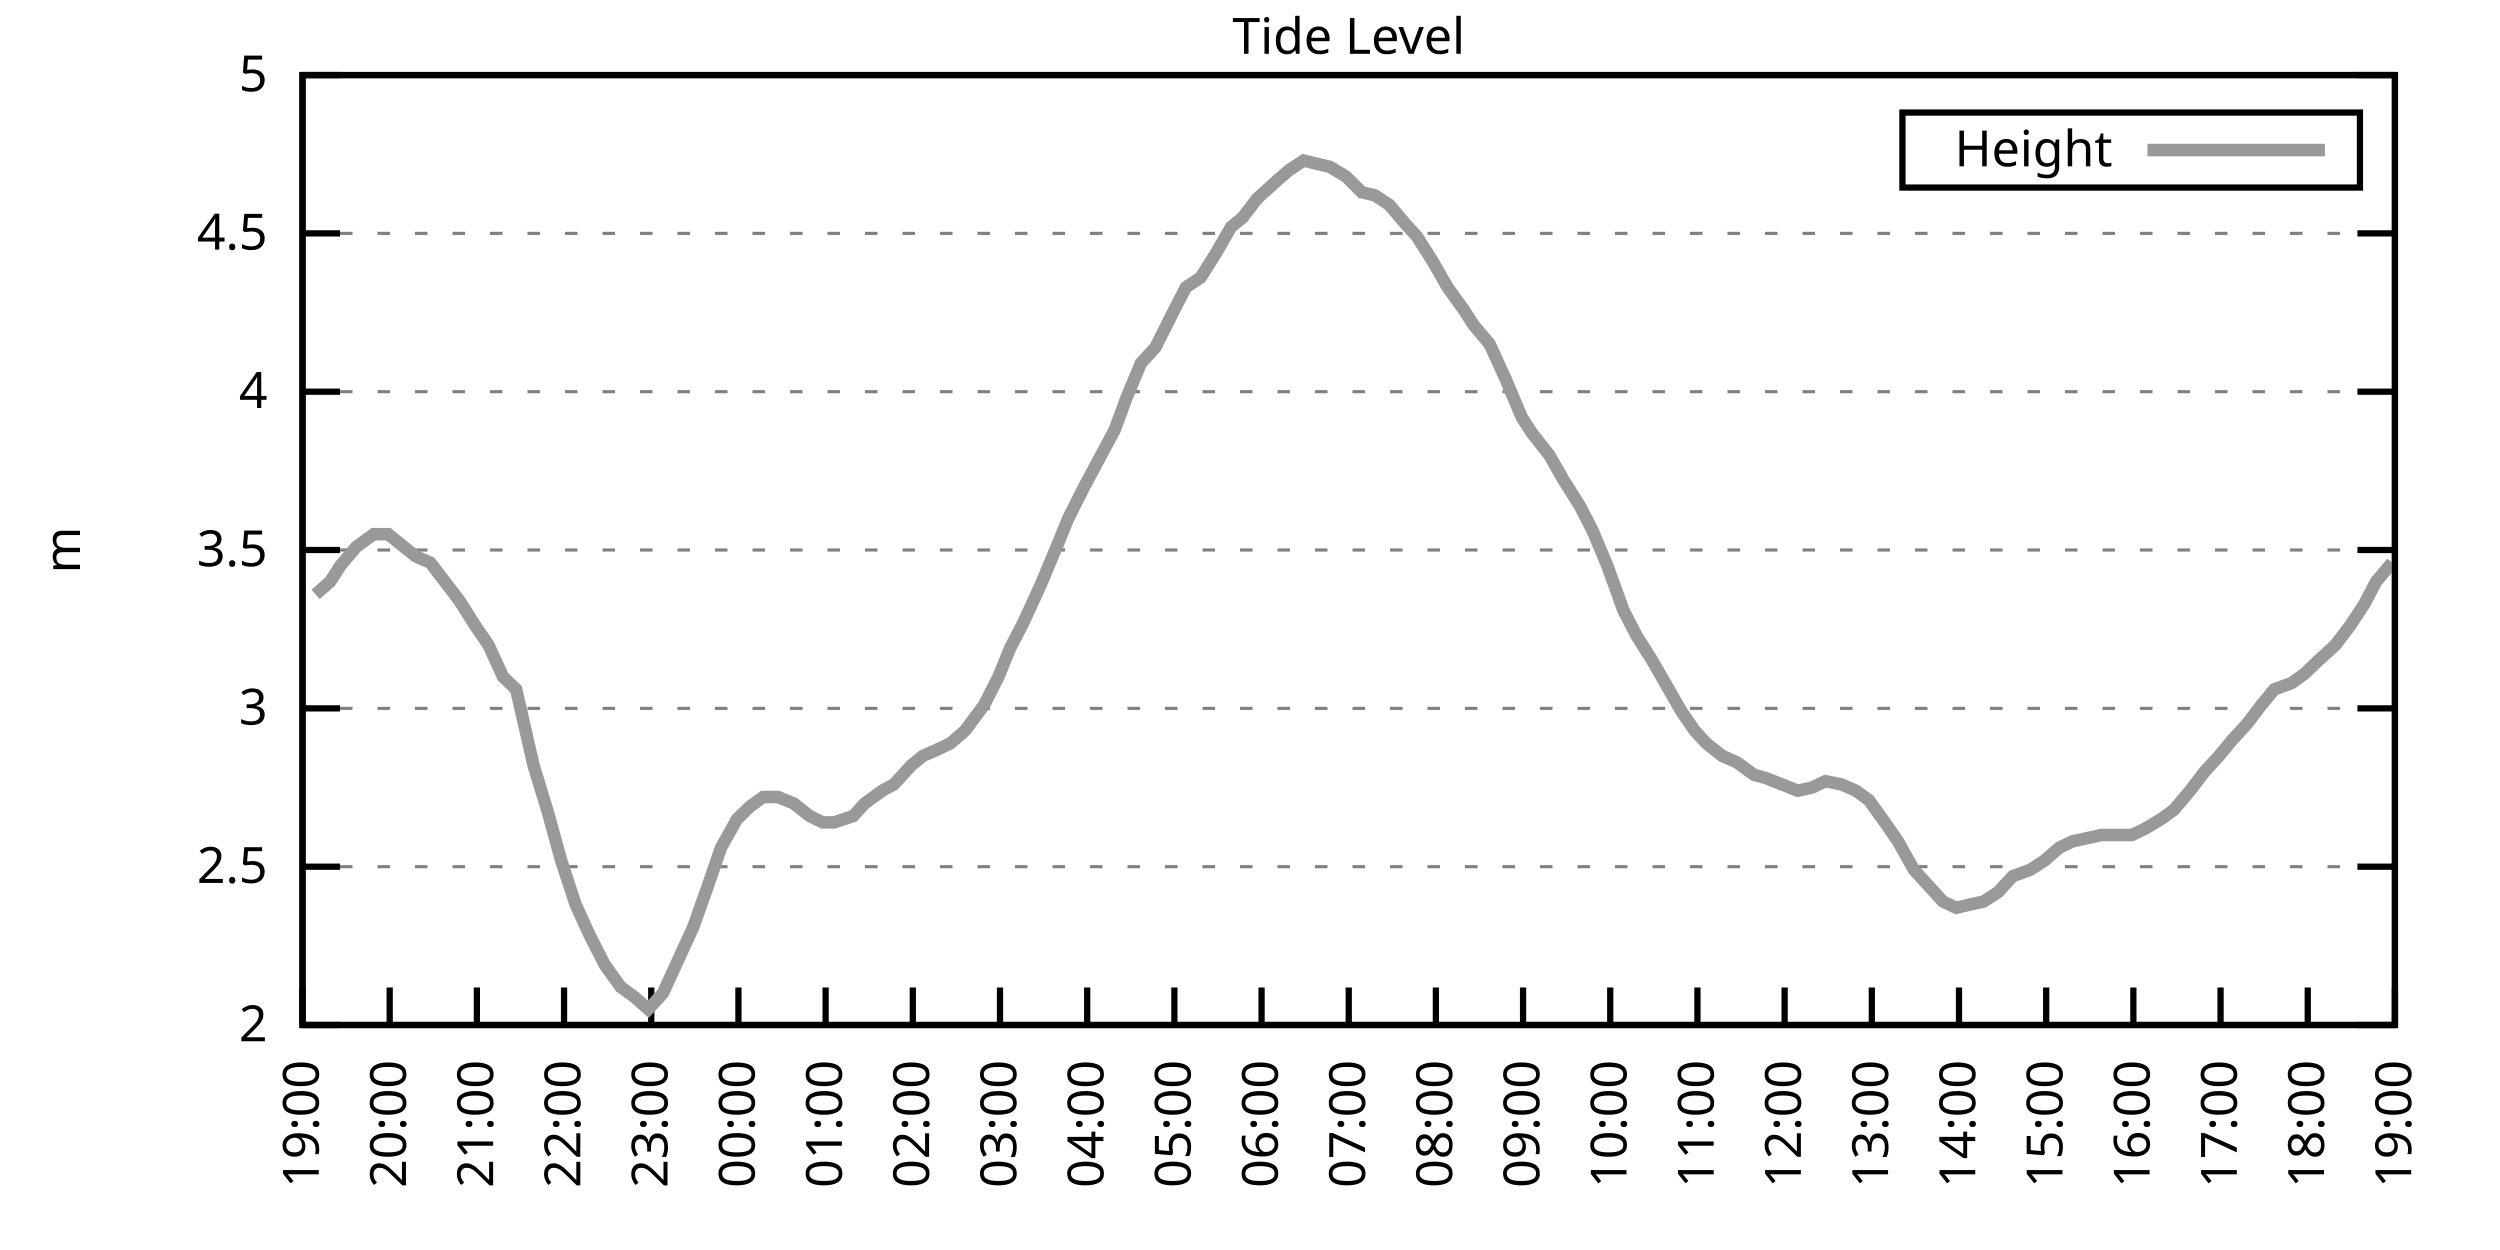
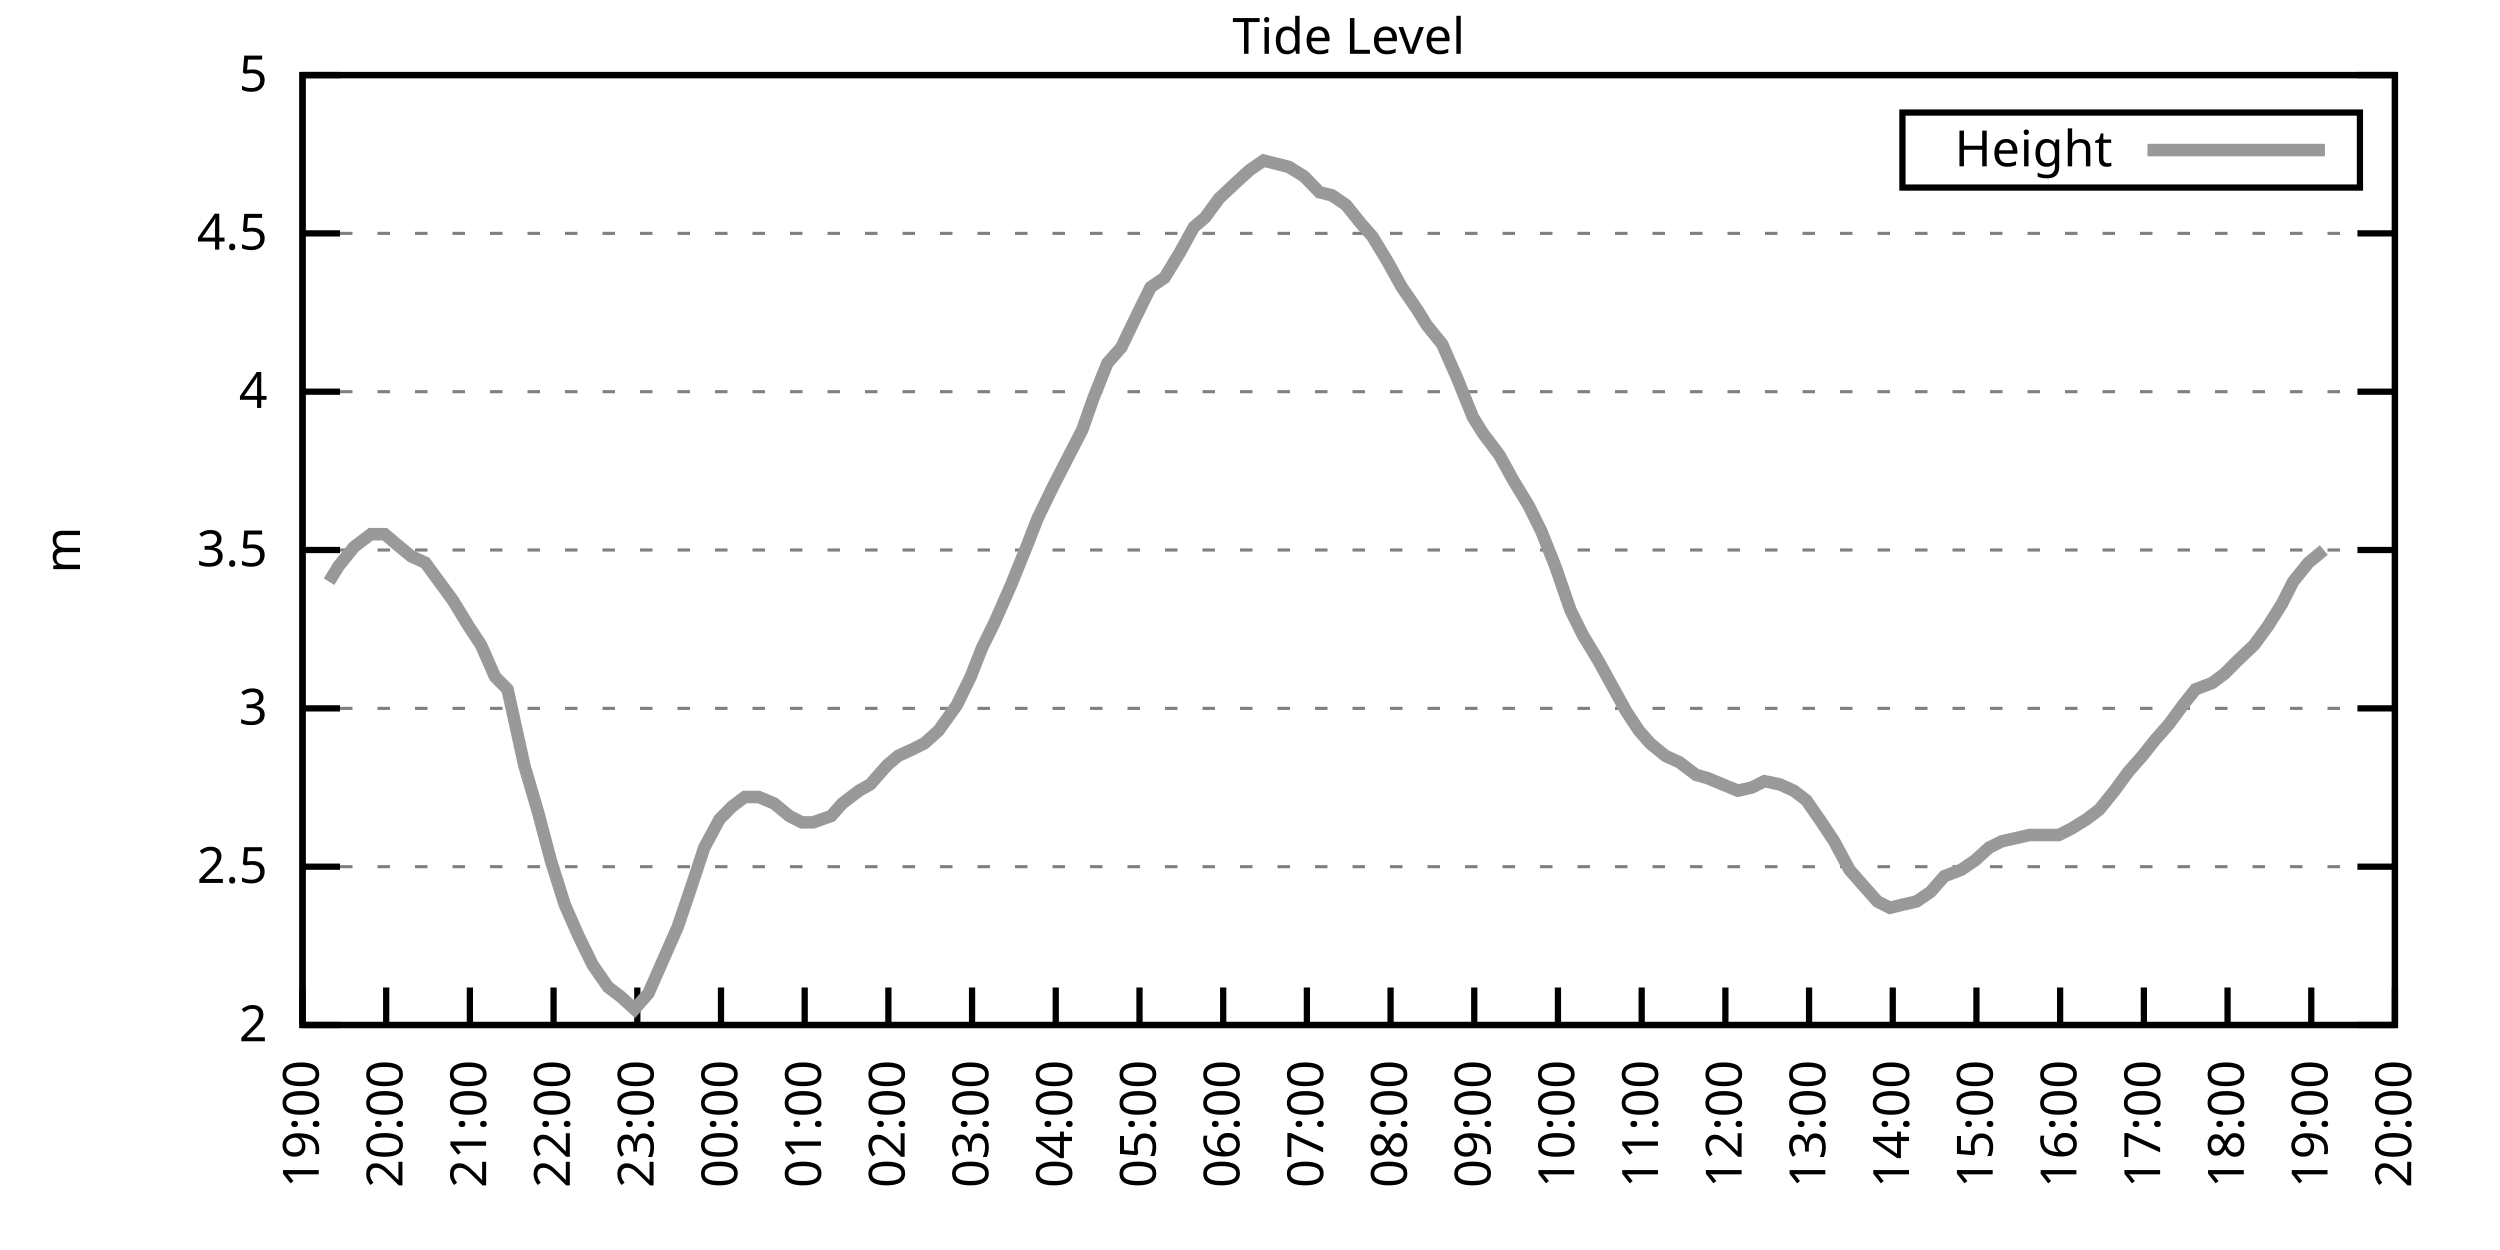
<svg xmlns="http://www.w3.org/2000/svg" xmlns:xlink="http://www.w3.org/1999/xlink" width="400" height="200" viewBox="0 0 400 200">
  <g id="gnuplot_canvas">
    <rect x="0" y="0" width="400" height="200" fill="none" />
    <defs>
      <circle id="gpDot" r="0.5" stroke-width="0.5" stroke="currentColor" />
      <path id="gpPt0" stroke-width="0.333" stroke="currentColor" d="M-1,0 h2 M0,-1 v2" />
      <path id="gpPt1" stroke-width="0.333" stroke="currentColor" d="M-1,-1 L1,1 M1,-1 L-1,1" />
      <path id="gpPt2" stroke-width="0.333" stroke="currentColor" d="M-1,0 L1,0 M0,-1 L0,1 M-1,-1 L1,1 M-1,1 L1,-1" />
      <rect id="gpPt3" stroke-width="0.333" stroke="currentColor" x="-1" y="-1" width="2" height="2" />
      <rect id="gpPt4" stroke-width="0.333" stroke="currentColor" fill="currentColor" x="-1" y="-1" width="2" height="2" />
      <circle id="gpPt5" stroke-width="0.333" stroke="currentColor" cx="0" cy="0" r="1" />
      <use xlink:href="#gpPt5" id="gpPt6" fill="currentColor" stroke="none" />
      <path id="gpPt7" stroke-width="0.333" stroke="currentColor" d="M0,-1.33 L-1.33,0.67 L1.33,0.67 z" />
      <use xlink:href="#gpPt7" id="gpPt8" fill="currentColor" stroke="none" />
      <use xlink:href="#gpPt7" id="gpPt9" stroke="currentColor" transform="rotate(180)" />
      <use xlink:href="#gpPt9" id="gpPt10" fill="currentColor" stroke="none" />
      <use xlink:href="#gpPt3" id="gpPt11" stroke="currentColor" transform="rotate(45)" />
      <use xlink:href="#gpPt11" id="gpPt12" fill="currentColor" stroke="none" />
      <path id="gpPt13" stroke-width="0.333" stroke="currentColor" d="M0,1.330 L1.265,0.411 L0.782,-1.067 L-0.782,-1.076 L-1.265,0.411 z" />
      <use xlink:href="#gpPt13" id="gpPt14" fill="currentColor" stroke="none" />
      <filter id="textbox" filterUnits="objectBoundingBox" x="0" y="0" height="1" width="1">
        <feFlood flood-color="white" flood-opacity="1" result="bgnd" />
        <feComposite in="SourceGraphic" in2="bgnd" operator="atop" />
      </filter>
      <filter id="greybox" filterUnits="objectBoundingBox" x="0" y="0" height="1" width="1">
        <feFlood flood-color="lightgrey" flood-opacity="1" result="grey" />
        <feComposite in="SourceGraphic" in2="grey" operator="atop" />
      </filter>
    </defs>
    <g fill="none" color="white" stroke="currentColor" stroke-width="1.00" stroke-linecap="butt" stroke-linejoin="miter">
</g>
    <g fill="none" color="black" stroke="currentColor" stroke-width="1.00" stroke-linecap="butt" stroke-linejoin="miter">
      <g stroke="none" shape-rendering="crispEdges">
        <polygon fill="rgb(255, 255, 255)" points="48.40,164.00 383.18,164.00 383.18,12.02 48.40,12.02 " />
      </g>
    </g>
    <g fill="none" color="black" stroke="currentColor" stroke-width="1.00" stroke-linecap="butt" stroke-linejoin="miter">
</g>
    <g fill="none" color="black" stroke="black" stroke-width="0.50" stroke-linecap="butt" stroke-linejoin="miter">
</g>
    <g fill="none" color="gray" stroke="currentColor" stroke-width="0.50" stroke-linecap="butt" stroke-linejoin="miter">
      <path stroke="gray" stroke-dasharray="2,4" class="gridline" d="M48.40,164.00 L383.19,164.00  " />
    </g>
    <g fill="none" color="gray" stroke="gray" stroke-width="1.00" stroke-linecap="butt" stroke-linejoin="miter">
</g>
    <g fill="none" color="black" stroke="currentColor" stroke-width="1.00" stroke-linecap="butt" stroke-linejoin="miter">
      <path stroke="black" d="M48.40,164.00 L54.40,164.00 M383.19,164.00 L377.19,164.00  " />
      <g transform="translate(42.80,166.60)" stroke="none" fill="black" font-family="Sans" font-size="8.00" text-anchor="end">
        <text>
          <tspan font-family="Sans"> 2</tspan>
        </text>
      </g>
    </g>
    <g fill="none" color="black" stroke="currentColor" stroke-width="1.00" stroke-linecap="butt" stroke-linejoin="miter">
</g>
    <g fill="none" color="black" stroke="black" stroke-width="0.50" stroke-linecap="butt" stroke-linejoin="miter">
</g>
    <g fill="none" color="gray" stroke="currentColor" stroke-width="0.50" stroke-linecap="butt" stroke-linejoin="miter">
      <path stroke="gray" stroke-dasharray="2,4" class="gridline" d="M48.40,138.67 L383.19,138.67  " />
    </g>
    <g fill="none" color="gray" stroke="gray" stroke-width="1.00" stroke-linecap="butt" stroke-linejoin="miter">
</g>
    <g fill="none" color="black" stroke="currentColor" stroke-width="1.00" stroke-linecap="butt" stroke-linejoin="miter">
      <path stroke="black" d="M48.40,138.67 L54.40,138.67 M383.19,138.67 L377.19,138.67  " />
      <g transform="translate(42.80,141.27)" stroke="none" fill="black" font-family="Sans" font-size="8.00" text-anchor="end">
        <text>
          <tspan font-family="Sans"> 2.5</tspan>
        </text>
      </g>
    </g>
    <g fill="none" color="black" stroke="currentColor" stroke-width="1.00" stroke-linecap="butt" stroke-linejoin="miter">
</g>
    <g fill="none" color="black" stroke="black" stroke-width="0.50" stroke-linecap="butt" stroke-linejoin="miter">
</g>
    <g fill="none" color="gray" stroke="currentColor" stroke-width="0.50" stroke-linecap="butt" stroke-linejoin="miter">
      <path stroke="gray" stroke-dasharray="2,4" class="gridline" d="M48.40,113.34 L383.19,113.34  " />
    </g>
    <g fill="none" color="gray" stroke="gray" stroke-width="1.00" stroke-linecap="butt" stroke-linejoin="miter">
</g>
    <g fill="none" color="black" stroke="currentColor" stroke-width="1.00" stroke-linecap="butt" stroke-linejoin="miter">
      <path stroke="black" d="M48.40,113.34 L54.40,113.34 M383.19,113.34 L377.19,113.34  " />
      <g transform="translate(42.80,115.94)" stroke="none" fill="black" font-family="Sans" font-size="8.00" text-anchor="end">
        <text>
          <tspan font-family="Sans"> 3</tspan>
        </text>
      </g>
    </g>
    <g fill="none" color="black" stroke="currentColor" stroke-width="1.00" stroke-linecap="butt" stroke-linejoin="miter">
</g>
    <g fill="none" color="black" stroke="black" stroke-width="0.50" stroke-linecap="butt" stroke-linejoin="miter">
</g>
    <g fill="none" color="gray" stroke="currentColor" stroke-width="0.50" stroke-linecap="butt" stroke-linejoin="miter">
      <path stroke="gray" stroke-dasharray="2,4" class="gridline" d="M48.40,88.00 L383.19,88.00  " />
    </g>
    <g fill="none" color="gray" stroke="gray" stroke-width="1.00" stroke-linecap="butt" stroke-linejoin="miter">
</g>
    <g fill="none" color="black" stroke="currentColor" stroke-width="1.00" stroke-linecap="butt" stroke-linejoin="miter">
      <path stroke="black" d="M48.40,88.00 L54.40,88.00 M383.19,88.00 L377.19,88.00  " />
      <g transform="translate(42.80,90.60)" stroke="none" fill="black" font-family="Sans" font-size="8.00" text-anchor="end">
        <text>
          <tspan font-family="Sans"> 3.5</tspan>
        </text>
      </g>
    </g>
    <g fill="none" color="black" stroke="currentColor" stroke-width="1.00" stroke-linecap="butt" stroke-linejoin="miter">
</g>
    <g fill="none" color="black" stroke="black" stroke-width="0.50" stroke-linecap="butt" stroke-linejoin="miter">
</g>
    <g fill="none" color="gray" stroke="currentColor" stroke-width="0.50" stroke-linecap="butt" stroke-linejoin="miter">
      <path stroke="gray" stroke-dasharray="2,4" class="gridline" d="M48.40,62.67 L383.19,62.67  " />
    </g>
    <g fill="none" color="gray" stroke="gray" stroke-width="1.00" stroke-linecap="butt" stroke-linejoin="miter">
</g>
    <g fill="none" color="black" stroke="currentColor" stroke-width="1.00" stroke-linecap="butt" stroke-linejoin="miter">
      <path stroke="black" d="M48.40,62.67 L54.40,62.67 M383.19,62.67 L377.19,62.67  " />
      <g transform="translate(42.80,65.27)" stroke="none" fill="black" font-family="Sans" font-size="8.00" text-anchor="end">
        <text>
          <tspan font-family="Sans"> 4</tspan>
        </text>
      </g>
    </g>
    <g fill="none" color="black" stroke="currentColor" stroke-width="1.00" stroke-linecap="butt" stroke-linejoin="miter">
</g>
    <g fill="none" color="black" stroke="black" stroke-width="0.50" stroke-linecap="butt" stroke-linejoin="miter">
</g>
    <g fill="none" color="gray" stroke="currentColor" stroke-width="0.50" stroke-linecap="butt" stroke-linejoin="miter">
      <path stroke="gray" stroke-dasharray="2,4" class="gridline" d="M48.40,37.34 L383.19,37.34  " />
    </g>
    <g fill="none" color="gray" stroke="gray" stroke-width="1.00" stroke-linecap="butt" stroke-linejoin="miter">
</g>
    <g fill="none" color="black" stroke="currentColor" stroke-width="1.00" stroke-linecap="butt" stroke-linejoin="miter">
      <path stroke="black" d="M48.40,37.34 L54.40,37.34 M383.19,37.34 L377.19,37.34  " />
      <g transform="translate(42.80,39.94)" stroke="none" fill="black" font-family="Sans" font-size="8.00" text-anchor="end">
        <text>
          <tspan font-family="Sans"> 4.5</tspan>
        </text>
      </g>
    </g>
    <g fill="none" color="black" stroke="currentColor" stroke-width="1.00" stroke-linecap="butt" stroke-linejoin="miter">
</g>
    <g fill="none" color="black" stroke="black" stroke-width="0.50" stroke-linecap="butt" stroke-linejoin="miter">
</g>
    <g fill="none" color="gray" stroke="currentColor" stroke-width="0.50" stroke-linecap="butt" stroke-linejoin="miter">
      <path stroke="gray" stroke-dasharray="2,4" class="gridline" d="M48.40,12.01 L383.19,12.01  " />
    </g>
    <g fill="none" color="gray" stroke="gray" stroke-width="1.00" stroke-linecap="butt" stroke-linejoin="miter">
</g>
    <g fill="none" color="black" stroke="currentColor" stroke-width="1.00" stroke-linecap="butt" stroke-linejoin="miter">
      <path stroke="black" d="M48.40,12.01 L54.40,12.01 M383.19,12.01 L377.19,12.01  " />
      <g transform="translate(42.80,14.61)" stroke="none" fill="black" font-family="Sans" font-size="8.00" text-anchor="end">
        <text>
          <tspan font-family="Sans"> 5</tspan>
        </text>
      </g>
    </g>
    <g fill="none" color="black" stroke="currentColor" stroke-width="1.00" stroke-linecap="butt" stroke-linejoin="miter">
      <path stroke="black" d="M48.40,164.00 L48.40,158.00  " />
      <g transform="translate(51.00,169.60) rotate(270.00)" stroke="none" fill="black" font-family="Sans" font-size="8.00" text-anchor="end">
        <text>
          <tspan font-family="Sans">19:00</tspan>
        </text>
      </g>
    </g>
    <g fill="none" color="black" stroke="currentColor" stroke-width="1.00" stroke-linecap="butt" stroke-linejoin="miter">
-       <path stroke="black" d="M62.35,164.00 L62.35,158.00  " />
-       <g transform="translate(64.95,169.60) rotate(270.00)" stroke="none" fill="black" font-family="Sans" font-size="8.00" text-anchor="end">
+       <path stroke="black" d="M61.79,164.00 L61.79,158.00  " />
+       <g transform="translate(64.39,169.60) rotate(270.00)" stroke="none" fill="black" font-family="Sans" font-size="8.00" text-anchor="end">
        <text>
          <tspan font-family="Sans">20:00</tspan>
        </text>
      </g>
    </g>
    <g fill="none" color="black" stroke="currentColor" stroke-width="1.00" stroke-linecap="butt" stroke-linejoin="miter">
-       <path stroke="black" d="M76.30,164.00 L76.30,158.00  " />
-       <g transform="translate(78.90,169.60) rotate(270.00)" stroke="none" fill="black" font-family="Sans" font-size="8.00" text-anchor="end">
+       <path stroke="black" d="M75.18,164.00 L75.18,158.00  " />
+       <g transform="translate(77.78,169.60) rotate(270.00)" stroke="none" fill="black" font-family="Sans" font-size="8.00" text-anchor="end">
        <text>
          <tspan font-family="Sans">21:00</tspan>
        </text>
      </g>
    </g>
    <g fill="none" color="black" stroke="currentColor" stroke-width="1.00" stroke-linecap="butt" stroke-linejoin="miter">
-       <path stroke="black" d="M90.25,164.00 L90.25,158.00  " />
-       <g transform="translate(92.85,169.60) rotate(270.00)" stroke="none" fill="black" font-family="Sans" font-size="8.00" text-anchor="end">
+       <path stroke="black" d="M88.57,164.00 L88.57,158.00  " />
+       <g transform="translate(91.17,169.60) rotate(270.00)" stroke="none" fill="black" font-family="Sans" font-size="8.00" text-anchor="end">
        <text>
          <tspan font-family="Sans">22:00</tspan>
        </text>
      </g>
    </g>
    <g fill="none" color="black" stroke="currentColor" stroke-width="1.00" stroke-linecap="butt" stroke-linejoin="miter">
-       <path stroke="black" d="M104.20,164.00 L104.20,158.00  " />
-       <g transform="translate(106.80,169.60) rotate(270.00)" stroke="none" fill="black" font-family="Sans" font-size="8.00" text-anchor="end">
+       <path stroke="black" d="M101.97,164.00 L101.97,158.00  " />
+       <g transform="translate(104.57,169.60) rotate(270.00)" stroke="none" fill="black" font-family="Sans" font-size="8.00" text-anchor="end">
        <text>
          <tspan font-family="Sans">23:00</tspan>
        </text>
      </g>
    </g>
    <g fill="none" color="black" stroke="currentColor" stroke-width="1.00" stroke-linecap="butt" stroke-linejoin="miter">
-       <path stroke="black" d="M118.15,164.00 L118.15,158.00  " />
-       <g transform="translate(120.75,169.60) rotate(270.00)" stroke="none" fill="black" font-family="Sans" font-size="8.00" text-anchor="end">
+       <path stroke="black" d="M115.36,164.00 L115.36,158.00  " />
+       <g transform="translate(117.96,169.60) rotate(270.00)" stroke="none" fill="black" font-family="Sans" font-size="8.00" text-anchor="end">
        <text>
          <tspan font-family="Sans">00:00</tspan>
        </text>
      </g>
    </g>
    <g fill="none" color="black" stroke="currentColor" stroke-width="1.00" stroke-linecap="butt" stroke-linejoin="miter">
-       <path stroke="black" d="M132.10,164.00 L132.10,158.00  " />
-       <g transform="translate(134.70,169.60) rotate(270.00)" stroke="none" fill="black" font-family="Sans" font-size="8.00" text-anchor="end">
+       <path stroke="black" d="M128.75,164.00 L128.75,158.00  " />
+       <g transform="translate(131.35,169.60) rotate(270.00)" stroke="none" fill="black" font-family="Sans" font-size="8.00" text-anchor="end">
        <text>
          <tspan font-family="Sans">01:00</tspan>
        </text>
      </g>
    </g>
    <g fill="none" color="black" stroke="currentColor" stroke-width="1.00" stroke-linecap="butt" stroke-linejoin="miter">
-       <path stroke="black" d="M146.05,164.00 L146.05,158.00  " />
-       <g transform="translate(148.65,169.60) rotate(270.00)" stroke="none" fill="black" font-family="Sans" font-size="8.00" text-anchor="end">
+       <path stroke="black" d="M142.14,164.00 L142.14,158.00  " />
+       <g transform="translate(144.74,169.60) rotate(270.00)" stroke="none" fill="black" font-family="Sans" font-size="8.00" text-anchor="end">
        <text>
          <tspan font-family="Sans">02:00</tspan>
        </text>
      </g>
    </g>
    <g fill="none" color="black" stroke="currentColor" stroke-width="1.00" stroke-linecap="butt" stroke-linejoin="miter">
-       <path stroke="black" d="M160.00,164.00 L160.00,158.00  " />
-       <g transform="translate(162.60,169.60) rotate(270.00)" stroke="none" fill="black" font-family="Sans" font-size="8.00" text-anchor="end">
+       <path stroke="black" d="M155.53,164.00 L155.53,158.00  " />
+       <g transform="translate(158.13,169.60) rotate(270.00)" stroke="none" fill="black" font-family="Sans" font-size="8.00" text-anchor="end">
        <text>
          <tspan font-family="Sans">03:00</tspan>
        </text>
      </g>
    </g>
    <g fill="none" color="black" stroke="currentColor" stroke-width="1.00" stroke-linecap="butt" stroke-linejoin="miter">
-       <path stroke="black" d="M173.95,164.00 L173.95,158.00  " />
-       <g transform="translate(176.55,169.60) rotate(270.00)" stroke="none" fill="black" font-family="Sans" font-size="8.00" text-anchor="end">
+       <path stroke="black" d="M168.92,164.00 L168.92,158.00  " />
+       <g transform="translate(171.52,169.60) rotate(270.00)" stroke="none" fill="black" font-family="Sans" font-size="8.00" text-anchor="end">
        <text>
          <tspan font-family="Sans">04:00</tspan>
        </text>
      </g>
    </g>
    <g fill="none" color="black" stroke="currentColor" stroke-width="1.00" stroke-linecap="butt" stroke-linejoin="miter">
-       <path stroke="black" d="M187.90,164.00 L187.90,158.00  " />
-       <g transform="translate(190.50,169.60) rotate(270.00)" stroke="none" fill="black" font-family="Sans" font-size="8.00" text-anchor="end">
+       <path stroke="black" d="M182.32,164.00 L182.32,158.00  " />
+       <g transform="translate(184.92,169.60) rotate(270.00)" stroke="none" fill="black" font-family="Sans" font-size="8.00" text-anchor="end">
        <text>
          <tspan font-family="Sans">05:00</tspan>
        </text>
      </g>
    </g>
    <g fill="none" color="black" stroke="currentColor" stroke-width="1.00" stroke-linecap="butt" stroke-linejoin="miter">
-       <path stroke="black" d="M201.85,164.00 L201.85,158.00  " />
-       <g transform="translate(204.45,169.60) rotate(270.00)" stroke="none" fill="black" font-family="Sans" font-size="8.00" text-anchor="end">
+       <path stroke="black" d="M195.71,164.00 L195.71,158.00  " />
+       <g transform="translate(198.31,169.60) rotate(270.00)" stroke="none" fill="black" font-family="Sans" font-size="8.00" text-anchor="end">
        <text>
          <tspan font-family="Sans">06:00</tspan>
        </text>
      </g>
    </g>
    <g fill="none" color="black" stroke="currentColor" stroke-width="1.00" stroke-linecap="butt" stroke-linejoin="miter">
-       <path stroke="black" d="M215.80,164.00 L215.80,158.00  " />
-       <g transform="translate(218.40,169.60) rotate(270.00)" stroke="none" fill="black" font-family="Sans" font-size="8.00" text-anchor="end">
+       <path stroke="black" d="M209.10,164.00 L209.10,158.00  " />
+       <g transform="translate(211.70,169.60) rotate(270.00)" stroke="none" fill="black" font-family="Sans" font-size="8.00" text-anchor="end">
        <text>
          <tspan font-family="Sans">07:00</tspan>
        </text>
      </g>
    </g>
    <g fill="none" color="black" stroke="currentColor" stroke-width="1.00" stroke-linecap="butt" stroke-linejoin="miter">
-       <path stroke="black" d="M229.74,164.00 L229.74,158.00  " />
-       <g transform="translate(232.34,169.60) rotate(270.00)" stroke="none" fill="black" font-family="Sans" font-size="8.00" text-anchor="end">
+       <path stroke="black" d="M222.49,164.00 L222.49,158.00  " />
+       <g transform="translate(225.09,169.60) rotate(270.00)" stroke="none" fill="black" font-family="Sans" font-size="8.00" text-anchor="end">
        <text>
          <tspan font-family="Sans">08:00</tspan>
        </text>
      </g>
    </g>
    <g fill="none" color="black" stroke="currentColor" stroke-width="1.00" stroke-linecap="butt" stroke-linejoin="miter">
-       <path stroke="black" d="M243.69,164.00 L243.69,158.00  " />
-       <g transform="translate(246.29,169.60) rotate(270.00)" stroke="none" fill="black" font-family="Sans" font-size="8.00" text-anchor="end">
+       <path stroke="black" d="M235.88,164.00 L235.88,158.00  " />
+       <g transform="translate(238.48,169.60) rotate(270.00)" stroke="none" fill="black" font-family="Sans" font-size="8.00" text-anchor="end">
        <text>
          <tspan font-family="Sans">09:00</tspan>
        </text>
      </g>
    </g>
    <g fill="none" color="black" stroke="currentColor" stroke-width="1.00" stroke-linecap="butt" stroke-linejoin="miter">
-       <path stroke="black" d="M257.64,164.00 L257.64,158.00  " />
-       <g transform="translate(260.24,169.60) rotate(270.00)" stroke="none" fill="black" font-family="Sans" font-size="8.00" text-anchor="end">
+       <path stroke="black" d="M249.27,164.00 L249.27,158.00  " />
+       <g transform="translate(251.87,169.60) rotate(270.00)" stroke="none" fill="black" font-family="Sans" font-size="8.00" text-anchor="end">
        <text>
          <tspan font-family="Sans">10:00</tspan>
        </text>
      </g>
    </g>
    <g fill="none" color="black" stroke="currentColor" stroke-width="1.00" stroke-linecap="butt" stroke-linejoin="miter">
-       <path stroke="black" d="M271.59,164.00 L271.59,158.00  " />
-       <g transform="translate(274.19,169.60) rotate(270.00)" stroke="none" fill="black" font-family="Sans" font-size="8.00" text-anchor="end">
+       <path stroke="black" d="M262.67,164.00 L262.67,158.00  " />
+       <g transform="translate(265.27,169.60) rotate(270.00)" stroke="none" fill="black" font-family="Sans" font-size="8.00" text-anchor="end">
        <text>
          <tspan font-family="Sans">11:00</tspan>
        </text>
      </g>
    </g>
    <g fill="none" color="black" stroke="currentColor" stroke-width="1.00" stroke-linecap="butt" stroke-linejoin="miter">
-       <path stroke="black" d="M285.54,164.00 L285.54,158.00  " />
-       <g transform="translate(288.14,169.60) rotate(270.00)" stroke="none" fill="black" font-family="Sans" font-size="8.00" text-anchor="end">
+       <path stroke="black" d="M276.06,164.00 L276.06,158.00  " />
+       <g transform="translate(278.66,169.60) rotate(270.00)" stroke="none" fill="black" font-family="Sans" font-size="8.00" text-anchor="end">
        <text>
          <tspan font-family="Sans">12:00</tspan>
        </text>
      </g>
    </g>
    <g fill="none" color="black" stroke="currentColor" stroke-width="1.00" stroke-linecap="butt" stroke-linejoin="miter">
-       <path stroke="black" d="M299.49,164.00 L299.49,158.00  " />
-       <g transform="translate(302.09,169.60) rotate(270.00)" stroke="none" fill="black" font-family="Sans" font-size="8.00" text-anchor="end">
+       <path stroke="black" d="M289.45,164.00 L289.45,158.00  " />
+       <g transform="translate(292.05,169.60) rotate(270.00)" stroke="none" fill="black" font-family="Sans" font-size="8.00" text-anchor="end">
        <text>
          <tspan font-family="Sans">13:00</tspan>
        </text>
      </g>
    </g>
    <g fill="none" color="black" stroke="currentColor" stroke-width="1.00" stroke-linecap="butt" stroke-linejoin="miter">
-       <path stroke="black" d="M313.44,164.00 L313.44,158.00  " />
-       <g transform="translate(316.04,169.60) rotate(270.00)" stroke="none" fill="black" font-family="Sans" font-size="8.00" text-anchor="end">
+       <path stroke="black" d="M302.84,164.00 L302.84,158.00  " />
+       <g transform="translate(305.44,169.60) rotate(270.00)" stroke="none" fill="black" font-family="Sans" font-size="8.00" text-anchor="end">
        <text>
          <tspan font-family="Sans">14:00</tspan>
        </text>
      </g>
    </g>
    <g fill="none" color="black" stroke="currentColor" stroke-width="1.00" stroke-linecap="butt" stroke-linejoin="miter">
-       <path stroke="black" d="M327.39,164.00 L327.39,158.00  " />
-       <g transform="translate(329.99,169.60) rotate(270.00)" stroke="none" fill="black" font-family="Sans" font-size="8.00" text-anchor="end">
+       <path stroke="black" d="M316.23,164.00 L316.23,158.00  " />
+       <g transform="translate(318.83,169.60) rotate(270.00)" stroke="none" fill="black" font-family="Sans" font-size="8.00" text-anchor="end">
        <text>
          <tspan font-family="Sans">15:00</tspan>
        </text>
      </g>
    </g>
    <g fill="none" color="black" stroke="currentColor" stroke-width="1.00" stroke-linecap="butt" stroke-linejoin="miter">
-       <path stroke="black" d="M341.34,164.00 L341.34,158.00  " />
-       <g transform="translate(343.94,169.60) rotate(270.00)" stroke="none" fill="black" font-family="Sans" font-size="8.00" text-anchor="end">
+       <path stroke="black" d="M329.62,164.00 L329.62,158.00  " />
+       <g transform="translate(332.22,169.60) rotate(270.00)" stroke="none" fill="black" font-family="Sans" font-size="8.00" text-anchor="end">
        <text>
          <tspan font-family="Sans">16:00</tspan>
        </text>
      </g>
    </g>
    <g fill="none" color="black" stroke="currentColor" stroke-width="1.00" stroke-linecap="butt" stroke-linejoin="miter">
-       <path stroke="black" d="M355.29,164.00 L355.29,158.00  " />
-       <g transform="translate(357.89,169.60) rotate(270.00)" stroke="none" fill="black" font-family="Sans" font-size="8.00" text-anchor="end">
+       <path stroke="black" d="M343.02,164.00 L343.02,158.00  " />
+       <g transform="translate(345.62,169.60) rotate(270.00)" stroke="none" fill="black" font-family="Sans" font-size="8.00" text-anchor="end">
        <text>
          <tspan font-family="Sans">17:00</tspan>
        </text>
      </g>
    </g>
    <g fill="none" color="black" stroke="currentColor" stroke-width="1.00" stroke-linecap="butt" stroke-linejoin="miter">
-       <path stroke="black" d="M369.24,164.00 L369.24,158.00  " />
-       <g transform="translate(371.84,169.60) rotate(270.00)" stroke="none" fill="black" font-family="Sans" font-size="8.00" text-anchor="end">
+       <path stroke="black" d="M356.41,164.00 L356.41,158.00  " />
+       <g transform="translate(359.01,169.60) rotate(270.00)" stroke="none" fill="black" font-family="Sans" font-size="8.00" text-anchor="end">
        <text>
          <tspan font-family="Sans">18:00</tspan>
+         </text>
+       </g>
+     </g>
+     <g fill="none" color="black" stroke="currentColor" stroke-width="1.00" stroke-linecap="butt" stroke-linejoin="miter">
+       <path stroke="black" d="M369.80,164.00 L369.80,158.00  " />
+       <g transform="translate(372.40,169.60) rotate(270.00)" stroke="none" fill="black" font-family="Sans" font-size="8.00" text-anchor="end">
+         <text>
+           <tspan font-family="Sans">19:00</tspan>
        </text>
      </g>
    </g>
    <g fill="none" color="black" stroke="currentColor" stroke-width="1.00" stroke-linecap="butt" stroke-linejoin="miter">
      <path stroke="black" d="M383.19,164.00 L383.19,158.00  " />
      <g transform="translate(385.79,169.60) rotate(270.00)" stroke="none" fill="black" font-family="Sans" font-size="8.00" text-anchor="end">
        <text>
-           <tspan font-family="Sans">19:00</tspan>
+           <tspan font-family="Sans">20:00</tspan>
        </text>
      </g>
    </g>
    <g fill="none" color="black" stroke="currentColor" stroke-width="1.00" stroke-linecap="butt" stroke-linejoin="miter">
</g>
    <g fill="none" color="black" stroke="currentColor" stroke-width="1.00" stroke-linecap="butt" stroke-linejoin="miter">
      <path stroke="black" d="M48.40,12.01 L48.40,164.00 L383.19,164.00 L383.19,12.01 L48.40,12.01 Z  " />
    </g>
    <g fill="none" color="black" stroke="currentColor" stroke-width="1.00" stroke-linecap="butt" stroke-linejoin="miter">
</g>
    <g fill="none" color="black" stroke="currentColor" stroke-width="1.00" stroke-linecap="butt" stroke-linejoin="miter">
      <path stroke="black" d="M304.39,30.01 L304.39,18.01 L377.59,18.01 L377.59,30.01 L304.39,30.01 Z  " />
    </g>
    <g id="Tide_level_plot_1">
      <g fill="none" color="white" stroke="black" stroke-width="2.00" stroke-linecap="butt" stroke-linejoin="miter">
</g>
      <g fill="none" color="black" stroke="currentColor" stroke-width="2.00" stroke-linecap="butt" stroke-linejoin="miter">
        <g transform="translate(337.99,26.61)" stroke="none" fill="black" font-family="Sans" font-size="8.00" text-anchor="end">
          <text>
            <tspan font-family="Sans">Height</tspan>
          </text>
        </g>
      </g>
      <g fill="none" color="black" stroke="currentColor" stroke-width="2.00" stroke-linecap="butt" stroke-linejoin="miter">
-         <path stroke="rgb(153, 153, 153)" d="M343.59,24.01 L371.99,24.01 M50.49,95.10 L52.82,93.07 L54.44,90.54 L57.00,87.50 L59.79,85.47 L62.12,85.47   L63.98,86.99 L66.53,89.02 L68.86,90.03 L71.18,93.07 L73.51,96.11 L76.07,100.16 L78.16,103.20 L80.48,108.27   L82.58,110.30 L85.37,122.46 L87.69,130.06 L89.78,137.66 L92.11,144.75 L94.43,149.81 L96.76,154.37 L99.32,157.92   L101.41,159.44 L103.73,161.47 L106.06,158.93 L108.38,153.87 L110.94,148.29 L113.27,141.71 L115.36,135.63 L117.92,131.07   L120.01,129.04 L122.10,127.52 L124.43,127.52 L126.98,128.54 L129.54,130.56 L131.63,131.58 L133.49,131.58 L136.51,130.56   L138.37,128.54 L141.16,126.51 L143.02,125.50 L145.81,122.46 L147.67,120.94 L150.00,119.92 L152.09,118.91 L154.42,116.88   L157.44,112.83 L159.76,108.27 L161.62,103.71 L163.72,99.66 L166.51,93.58 L169.06,87.50 L170.92,82.94 L173.48,77.87   L175.11,74.83 L178.36,68.75 L180.22,63.69 L182.55,58.11 L184.87,55.58 L187.66,50.01 L189.76,45.95 L192.08,44.43   L194.64,40.38 L196.96,36.33 L198.82,34.81 L201.15,31.77 L203.94,29.24 L206.26,27.21 L208.59,25.69 L210.68,26.20   L212.77,26.70 L215.33,28.22 L217.89,30.76 L219.98,31.26 L222.30,32.78 L224.86,35.82 L226.72,37.85 L229.28,41.90   L231.60,45.95 L234.16,49.50 L235.79,52.03 L238.35,55.07 L240.90,60.65 L243.46,66.73 L245.09,69.26 L247.88,72.81   L250.20,76.86 L252.76,80.91 L254.85,84.97 L257.18,90.54 L259.74,97.63 L261.83,101.68 L264.39,105.74 L266.71,109.79   L269.04,113.84 L271.13,116.88 L272.99,118.91 L275.55,120.94 L277.87,121.95 L280.66,123.98 L282.52,124.48 L285.08,125.50   L287.64,126.51 L289.96,126.00 L292.05,124.99 L294.61,125.50 L296.94,126.51 L299.03,128.03 L301.58,131.58 L303.68,134.62   L306.23,139.17 L308.56,141.71 L310.88,144.24 L312.98,145.25 L315.07,144.75 L317.39,144.24 L319.72,142.72 L322.04,140.19   L324.83,139.17 L327.16,137.66 L329.48,135.63 L331.58,134.62 L333.90,134.11 L336.23,133.60 L338.55,133.60 L341.11,133.60   L343.20,132.59 L345.76,131.07 L347.85,129.55 L350.41,126.51 L352.73,123.47 L355.06,120.94 L357.15,118.40 L359.48,115.87   L361.80,112.83 L363.89,110.30 L366.68,109.28 L368.78,107.76 L370.87,105.74 L373.66,103.20 L375.98,100.16 L378.31,96.62   L380.17,93.07 L382.73,90.03  " />
+         <path stroke="rgb(153, 153, 153)" d="M343.59,24.01 L371.99,24.01 M52.64,93.07 L54.20,90.54 L56.66,87.50 L59.34,85.47 L61.57,85.47 L63.35,86.99   L65.81,89.02 L68.04,90.03 L70.27,93.07 L72.50,96.11 L74.96,100.16 L76.97,103.20 L79.20,108.27 L81.21,110.30   L83.89,122.46 L86.12,130.06 L88.13,137.66 L90.36,144.75 L92.59,149.81 L94.82,154.37 L97.28,157.92 L99.29,159.44   L101.52,161.47 L103.75,158.93 L105.98,153.87 L108.44,148.29 L110.67,141.71 L112.68,135.63 L115.13,131.07 L117.14,129.04   L119.15,127.52 L121.38,127.52 L123.84,128.54 L126.29,130.56 L128.30,131.58 L130.09,131.58 L132.99,130.56 L134.78,128.54   L137.45,126.51 L139.24,125.50 L141.92,122.46 L143.70,120.94 L145.94,119.92 L147.94,118.91 L150.18,116.88 L153.08,112.83   L155.31,108.27 L157.10,103.71 L159.10,99.66 L161.78,93.58 L164.24,87.50 L166.02,82.94 L168.48,77.87 L170.04,74.83   L173.17,68.75 L174.95,63.69 L177.18,58.11 L179.41,55.58 L182.09,50.01 L184.10,45.95 L186.33,44.43 L188.79,40.38   L191.02,36.33 L192.81,34.81 L195.04,31.77 L197.72,29.24 L199.95,27.21 L202.18,25.69 L204.19,26.20 L206.20,26.70   L208.65,28.22 L211.11,30.76 L213.12,31.26 L215.35,32.78 L217.80,35.82 L219.59,37.85 L222.04,41.90 L224.28,45.95   L226.73,49.50 L228.29,52.03 L230.75,55.07 L233.20,60.65 L235.66,66.73 L237.22,69.26 L239.90,72.81 L242.13,76.86   L244.59,80.91 L246.60,84.97 L248.83,90.54 L251.28,97.63 L253.29,101.68 L255.75,105.74 L257.98,109.79 L260.21,113.84   L262.22,116.88 L264.00,118.91 L266.46,120.94 L268.69,121.95 L271.37,123.98 L273.16,124.48 L275.61,125.50 L278.07,126.51   L280.30,126.00 L282.31,124.99 L284.76,125.50 L286.99,126.51 L289.00,128.03 L291.46,131.58 L293.47,134.62 L295.92,139.17   L298.15,141.71 L300.39,144.24 L302.39,145.25 L304.40,144.75 L306.63,144.24 L308.87,142.72 L311.10,140.19 L313.78,139.17   L316.01,137.66 L318.24,135.63 L320.25,134.62 L322.48,134.11 L324.71,133.60 L326.95,133.60 L329.40,133.60 L331.41,132.59   L333.86,131.07 L335.87,129.55 L338.33,126.51 L340.56,123.47 L342.79,120.94 L344.80,118.40 L347.03,115.87 L349.26,112.83   L351.27,110.30 L353.95,109.28 L355.96,107.76 L357.97,105.74 L360.65,103.20 L362.88,100.16 L365.11,96.62 L366.90,93.07   L369.35,90.03 L371.81,88.00  " />
      </g>
    </g>
    <g fill="none" color="black" stroke="currentColor" stroke-width="2.00" stroke-linecap="butt" stroke-linejoin="miter">
</g>
    <g fill="none" color="black" stroke="black" stroke-width="1.00" stroke-linecap="butt" stroke-linejoin="miter">
</g>
    <g fill="none" color="black" stroke="currentColor" stroke-width="1.00" stroke-linecap="butt" stroke-linejoin="miter">
      <path stroke="black" d="M48.40,12.01 L48.40,164.00 L383.19,164.00 L383.19,12.01 L48.40,12.01 Z  " />
      <g transform="translate(12.80,88.01) rotate(270.00)" stroke="none" fill="black" font-family="Sans" font-size="8.00" text-anchor="middle">
        <text>
          <tspan font-family="Sans">m</tspan>
        </text>
      </g>
    </g>
    <g fill="none" color="black" stroke="currentColor" stroke-width="1.00" stroke-linecap="butt" stroke-linejoin="miter">
</g>
    <g fill="none" color="black" stroke="currentColor" stroke-width="1.00" stroke-linecap="butt" stroke-linejoin="miter">
      <g transform="translate(215.79,8.61)" stroke="none" fill="black" font-family="Sans" font-size="8.00" text-anchor="middle">
        <text>
          <tspan font-family="Sans">Tide Level</tspan>
        </text>
      </g>
    </g>
    <g fill="none" color="black" stroke="currentColor" stroke-width="1.00" stroke-linecap="butt" stroke-linejoin="miter">
</g>
  </g>
</svg>
